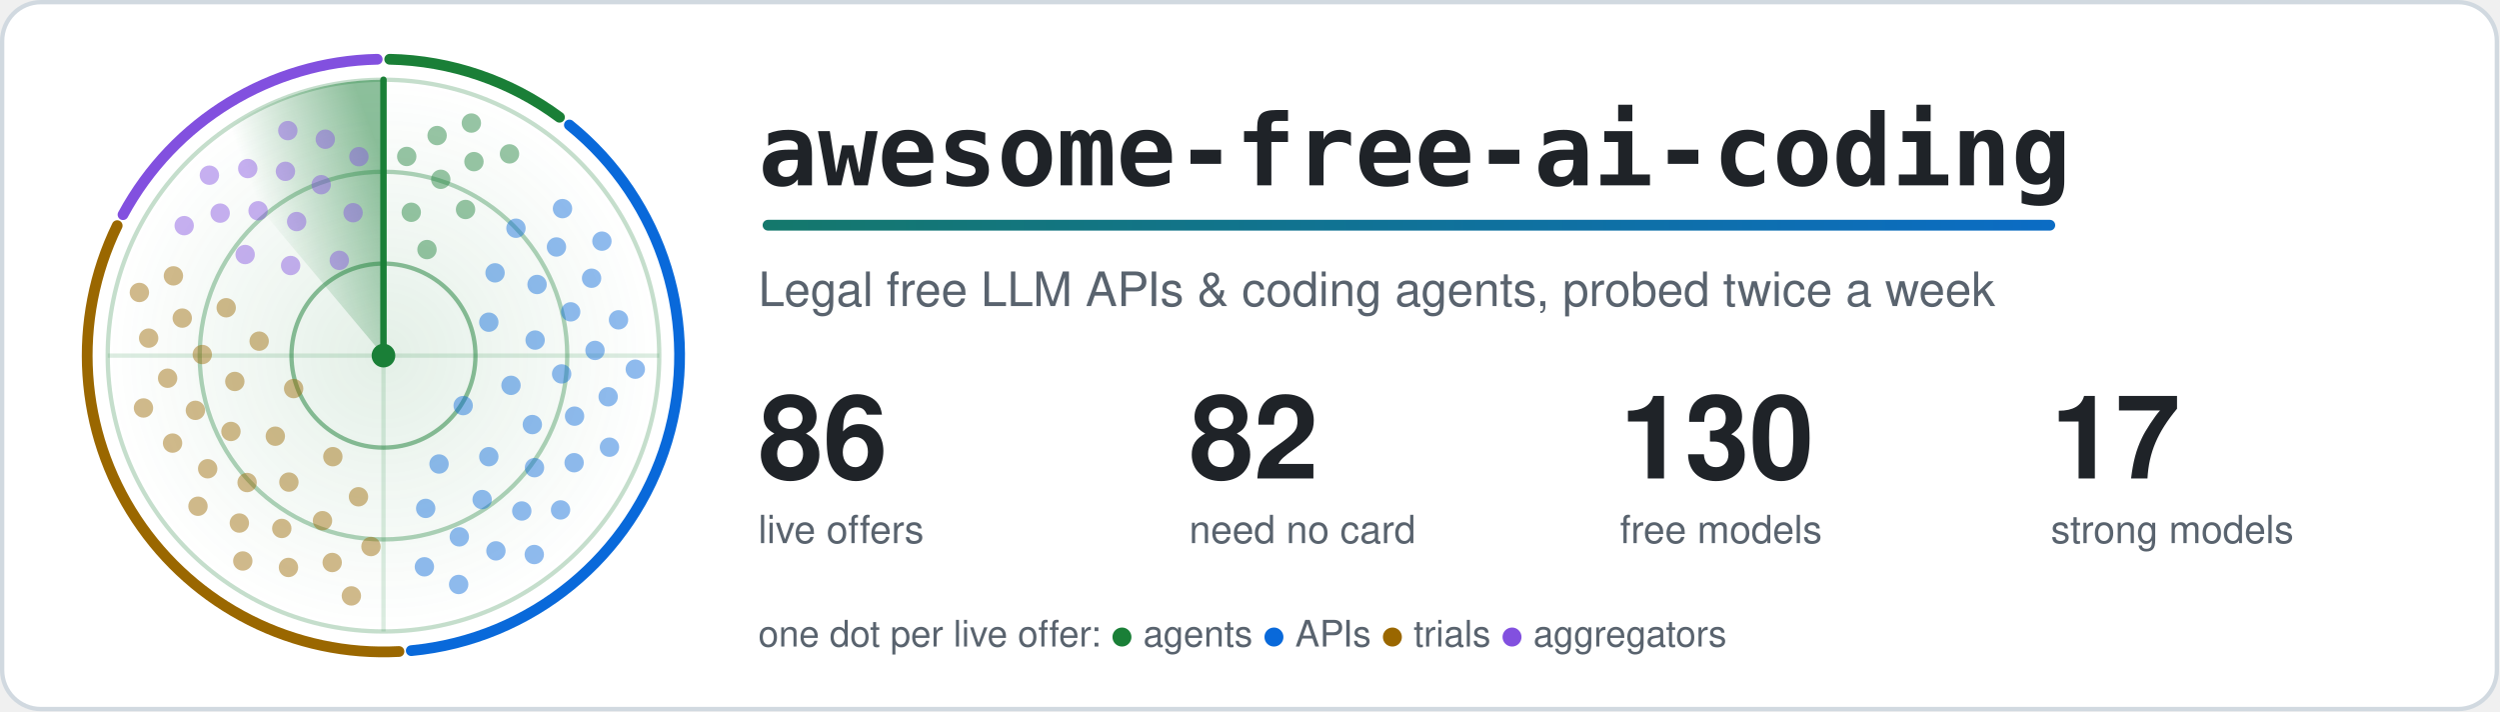
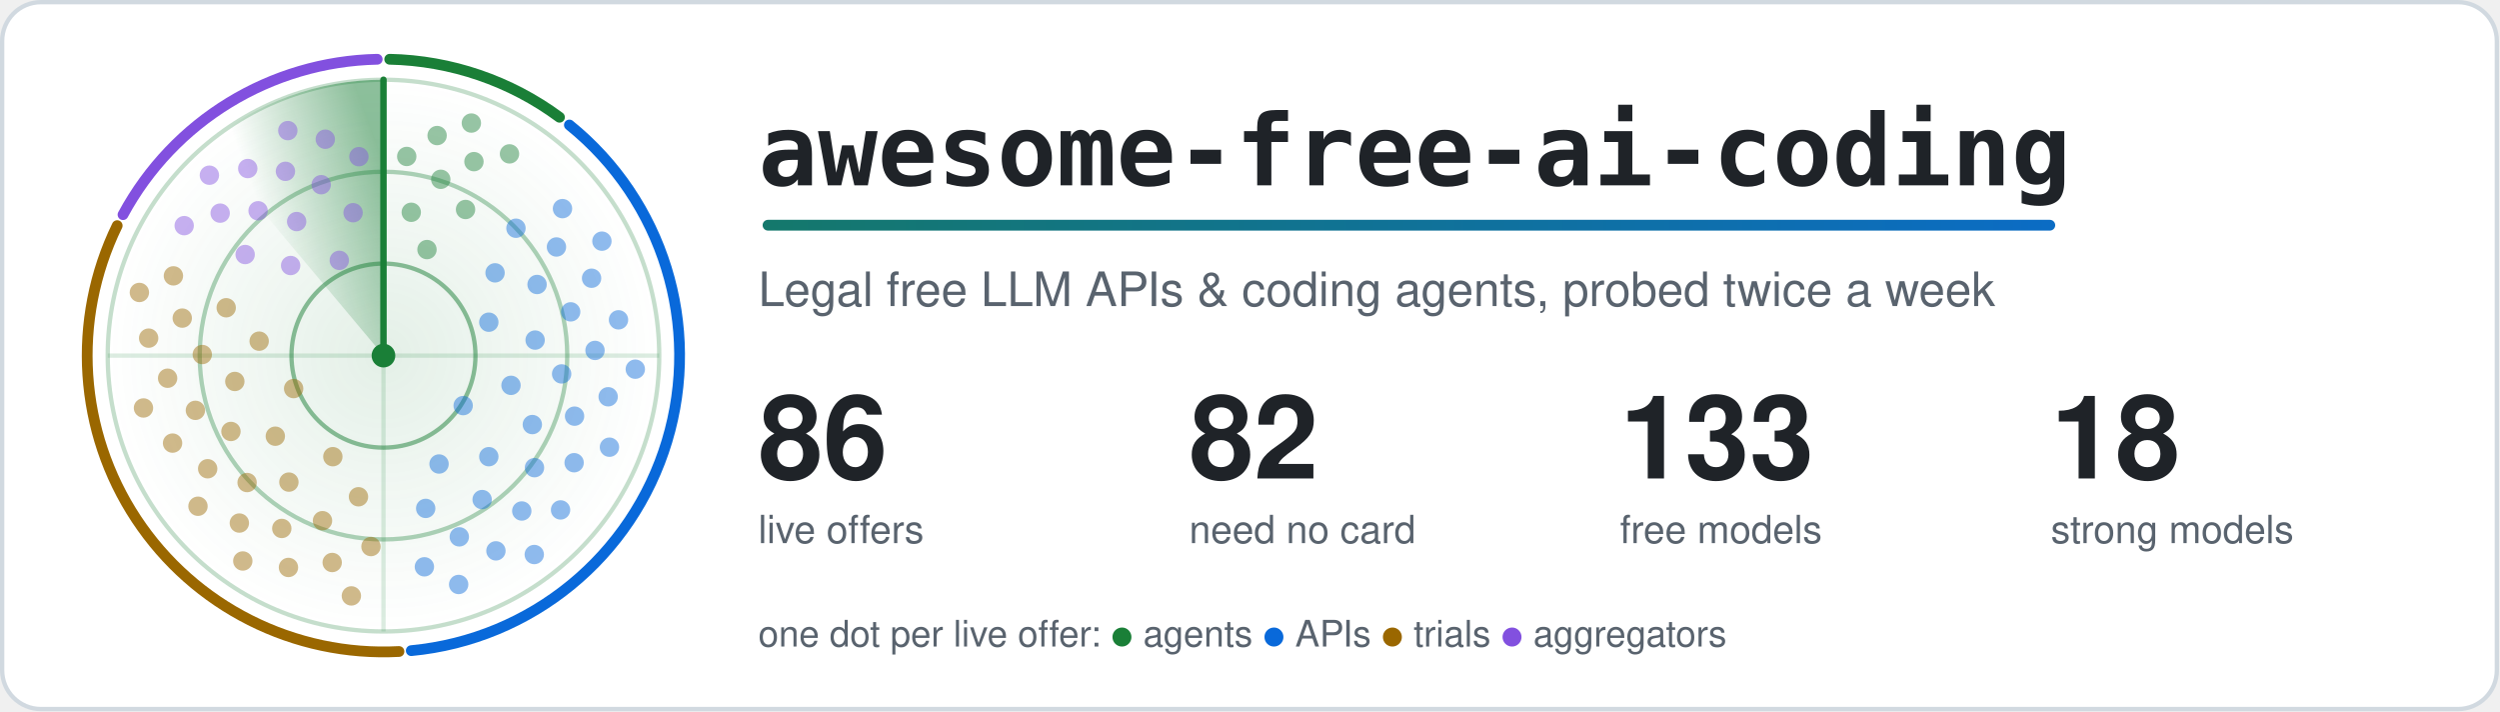
<svg xmlns="http://www.w3.org/2000/svg" width="1160" height="330" viewBox="0 0 1160 330" role="img" aria-labelledby="title">
  <style>.card{fill:#ffffff;stroke:#d1d9e0}.t{fill:#1f2328}.m{fill:#59636e}.ring{stroke:#1a7f37}.hub{fill:#1a7f37}.beam{stroke:#1a7f37}.s0,.s1,.g0,.g1{stop-color:#1a7f37}.a0{stop-color:#1a7f37}.a1{stop-color:#0969da}.dot.agents,.key.agents{fill:#1a7f37}.rim.agents{stroke:#1a7f37}.dot.apis,.key.apis{fill:#0969da}.rim.apis{stroke:#0969da}.dot.trials,.key.trials{fill:#9a6700}.rim.trials{stroke:#9a6700}.dot.aggregators,.key.aggregators{fill:#8250df}.rim.aggregators{stroke:#8250df}.rim{fill:none}.s0{stop-opacity:.5}.s1,.g1{stop-opacity:0}.g0{stop-opacity:.12}.dot{opacity:.45;animation:ping 6s linear infinite}@keyframes ping{0%,4%{opacity:1}55%,100%{opacity:.45}}.turning{animation:turn 6s linear infinite}@keyframes turn{to{transform:rotate(360deg)}}@media (prefers-reduced-motion: reduce) {.dot { animation: none; opacity: 1 } .turning { animation: none }}</style>
  <defs>
    <linearGradient id="accent" gradientUnits="userSpaceOnUse" x1="0" y1="0" x2="1100" y2="0">
      <stop class="a0" offset="0" />
      <stop class="a1" offset="1" />
    </linearGradient>
  </defs>
  <rect class="card" x="1" y="1" width="1158" height="328" rx="18" stroke-width="2" />
  <defs>
    <radialGradient id="glow">
      <stop class="g0" offset="0" />
      <stop class="g1" offset="1" />
    </radialGradient>
  </defs>
  <circle cx="178.0" cy="165.0" r="128.0" fill="url(#glow)" />
  <circle class="ring" cx="178.0" cy="165.0" r="42.7" fill="none" stroke-width="2" stroke-opacity=".5" />
  <circle class="ring" cx="178.0" cy="165.0" r="85.3" fill="none" stroke-width="2" stroke-opacity=".35" />
  <circle class="ring" cx="178.0" cy="165.0" r="128.0" fill="none" stroke-width="2" stroke-opacity=".25" />
  <path class="ring" d="M50.0 165.0H306.0M178.0 37.0V293.0" stroke-width="2" stroke-opacity=".15" />
  <path class="rim agents" d="M180.9 27.5A137.5 137.5 0 0 1 259.7 54.4" stroke-width="5" stroke-linecap="round" />
  <path class="rim apis" d="M264.3 58.0A137.5 137.5 0 0 1 190.9 301.9" stroke-width="5" stroke-linecap="round" />
  <path class="rim trials" d="M185.2 302.3A137.5 137.5 0 0 1 54.4 104.7" stroke-width="5" stroke-linecap="round" />
  <path class="rim aggregators" d="M57.1 99.6A137.5 137.5 0 0 1 175.1 27.5" stroke-width="5" stroke-linecap="round" />
  <defs>
    <linearGradient id="sweep" gradientUnits="userSpaceOnUse" x1="178.0" y1="75.4" x2="120.4" y2="96.4">
      <stop class="s0" offset="0" />
      <stop class="s1" offset="1" />
    </linearGradient>
  </defs>
  <g class="turning" style="transform-origin:178.0px 165.0px">
    <path fill="url(#sweep)" d="M178.0 165.0L95.7 66.9A128.0 128.0 0 0 1 178.0 37.0Z" />
    <line class="beam" x1="178.0" y1="165.0" x2="178.0" y2="37.0" stroke-width="3" stroke-linecap="round" />
  </g>
  <circle class="dot agents" cx="198.2" cy="115.8" r="4.5" style="animation-delay:0.37s" />
  <circle class="dot agents" cx="190.9" cy="98.5" r="4.5" style="animation-delay:0.18s" />
  <circle class="dot agents" cx="216.1" cy="97.2" r="4.5" style="animation-delay:0.49s" />
  <circle class="dot agents" cx="204.6" cy="83.2" r="4.5" style="animation-delay:0.30s" />
  <circle class="dot agents" cx="188.8" cy="72.6" r="4.5" style="animation-delay:0.11s" />
  <circle class="dot agents" cx="220.0" cy="75.0" r="4.5" style="animation-delay:0.42s" />
  <circle class="dot agents" cx="202.9" cy="62.9" r="4.5" style="animation-delay:0.23s" />
  <circle class="dot agents" cx="236.5" cy="71.4" r="4.5" style="animation-delay:0.53s" />
  <circle class="dot agents" cx="218.8" cy="57.1" r="4.5" style="animation-delay:0.34s" />
  <circle class="dot apis" cx="215.0" cy="188.2" r="4.5" style="animation-delay:2.04s" />
  <circle class="dot apis" cx="226.9" cy="149.5" r="4.5" style="animation-delay:1.21s" />
  <circle class="dot apis" cx="203.8" cy="215.3" r="4.5" style="animation-delay:2.55s" />
  <circle class="dot apis" cx="237.2" cy="178.8" r="4.5" style="animation-delay:1.72s" />
  <circle class="dot apis" cx="229.8" cy="126.6" r="4.5" style="animation-delay:0.89s" />
  <circle class="dot apis" cx="226.9" cy="211.9" r="4.5" style="animation-delay:2.23s" />
  <circle class="dot apis" cx="248.4" cy="157.8" r="4.5" style="animation-delay:1.40s" />
  <circle class="dot apis" cx="197.6" cy="235.9" r="4.5" style="animation-delay:2.74s" />
  <circle class="dot apis" cx="247.1" cy="197.0" r="4.5" style="animation-delay:1.91s" />
  <circle class="dot apis" cx="249.3" cy="132.0" r="4.5" style="animation-delay:1.09s" />
  <circle class="dot apis" cx="223.8" cy="231.8" r="4.5" style="animation-delay:2.43s" />
  <circle class="dot apis" cx="260.7" cy="173.5" r="4.5" style="animation-delay:1.60s" />
  <circle class="dot apis" cx="239.5" cy="105.9" r="4.5" style="animation-delay:0.77s" />
  <circle class="dot apis" cx="248.1" cy="217.0" r="4.5" style="animation-delay:2.11s" />
  <circle class="dot apis" cx="264.9" cy="144.7" r="4.5" style="animation-delay:1.28s" />
  <circle class="dot apis" cx="213.2" cy="249.1" r="4.5" style="animation-delay:2.62s" />
  <circle class="dot apis" cx="266.7" cy="193.1" r="4.5" style="animation-delay:1.79s" />
  <circle class="dot apis" cx="258.3" cy="114.6" r="4.5" style="animation-delay:0.96s" />
  <circle class="dot apis" cx="242.2" cy="237.1" r="4.5" style="animation-delay:2.31s" />
  <circle class="dot apis" cx="276.2" cy="162.6" r="4.5" style="animation-delay:1.48s" />
  <circle class="dot apis" cx="197.0" cy="263.0" r="4.5" style="animation-delay:2.82s" />
  <circle class="dot apis" cx="266.5" cy="214.7" r="4.5" style="animation-delay:1.99s" />
  <circle class="dot apis" cx="274.6" cy="129.1" r="4.5" style="animation-delay:1.16s" />
  <circle class="dot apis" cx="230.2" cy="255.6" r="4.5" style="animation-delay:2.50s" />
  <circle class="dot apis" cx="282.3" cy="184.1" r="4.5" style="animation-delay:1.67s" />
  <circle class="dot apis" cx="261.1" cy="96.8" r="4.5" style="animation-delay:0.84s" />
  <circle class="dot apis" cx="260.2" cy="236.6" r="4.5" style="animation-delay:2.18s" />
  <circle class="dot apis" cx="287.1" cy="148.4" r="4.5" style="animation-delay:1.36s" />
  <circle class="dot apis" cx="212.9" cy="271.2" r="4.5" style="animation-delay:2.70s" />
  <circle class="dot apis" cx="282.9" cy="207.5" r="4.5" style="animation-delay:1.87s" />
  <circle class="dot apis" cx="279.4" cy="111.9" r="4.5" style="animation-delay:1.04s" />
  <circle class="dot apis" cx="248.0" cy="257.3" r="4.5" style="animation-delay:2.38s" />
  <circle class="dot apis" cx="294.9" cy="171.3" r="4.5" style="animation-delay:1.55s" />
  <circle class="dot trials" cx="136.3" cy="180.3" r="4.5" style="animation-delay:4.16s" />
  <circle class="dot trials" cx="154.5" cy="211.9" r="4.5" style="animation-delay:3.44s" />
  <circle class="dot trials" cx="120.3" cy="158.3" r="4.5" style="animation-delay:4.61s" />
  <circle class="dot trials" cx="127.8" cy="202.4" r="4.5" style="animation-delay:3.89s" />
  <circle class="dot trials" cx="166.4" cy="230.5" r="4.5" style="animation-delay:3.17s" />
  <circle class="dot trials" cx="109.0" cy="177.0" r="4.5" style="animation-delay:4.34s" />
  <circle class="dot trials" cx="134.1" cy="223.7" r="4.5" style="animation-delay:3.61s" />
  <circle class="dot trials" cx="105.0" cy="142.8" r="4.5" style="animation-delay:4.78s" />
  <circle class="dot trials" cx="107.2" cy="200.2" r="4.5" style="animation-delay:4.06s" />
  <circle class="dot trials" cx="149.7" cy="241.6" r="4.5" style="animation-delay:3.34s" />
  <circle class="dot trials" cx="93.9" cy="164.5" r="4.5" style="animation-delay:4.51s" />
  <circle class="dot trials" cx="114.7" cy="223.9" r="4.5" style="animation-delay:3.78s" />
  <circle class="dot trials" cx="172.2" cy="253.6" r="4.5" style="animation-delay:3.06s" />
  <circle class="dot trials" cx="90.7" cy="190.4" r="4.5" style="animation-delay:4.23s" />
  <circle class="dot trials" cx="130.8" cy="245.2" r="4.5" style="animation-delay:3.51s" />
  <circle class="dot trials" cx="84.6" cy="147.6" r="4.5" style="animation-delay:4.68s" />
  <circle class="dot trials" cx="96.4" cy="217.5" r="4.5" style="animation-delay:3.95s" />
  <circle class="dot trials" cx="154.2" cy="261.0" r="4.5" style="animation-delay:3.23s" />
  <circle class="dot trials" cx="77.8" cy="175.5" r="4.5" style="animation-delay:4.40s" />
  <circle class="dot trials" cx="111.1" cy="242.7" r="4.5" style="animation-delay:3.68s" />
  <circle class="dot trials" cx="80.5" cy="128.0" r="4.5" style="animation-delay:4.85s" />
  <circle class="dot trials" cx="80.1" cy="205.6" r="4.5" style="animation-delay:4.12s" />
  <circle class="dot trials" cx="133.9" cy="263.3" r="4.5" style="animation-delay:3.40s" />
  <circle class="dot trials" cx="69.0" cy="156.9" r="4.5" style="animation-delay:4.57s" />
  <circle class="dot trials" cx="91.9" cy="234.9" r="4.5" style="animation-delay:3.85s" />
  <circle class="dot trials" cx="163.1" cy="276.5" r="4.5" style="animation-delay:3.13s" />
  <circle class="dot trials" cx="66.6" cy="189.3" r="4.5" style="animation-delay:4.30s" />
  <circle class="dot trials" cx="112.7" cy="260.3" r="4.5" style="animation-delay:3.57s" />
  <circle class="dot trials" cx="64.7" cy="135.7" r="4.5" style="animation-delay:4.74s" />
  <circle class="dot aggregators" cx="157.5" cy="120.8" r="4.5" style="animation-delay:5.58s" />
  <circle class="dot aggregators" cx="134.9" cy="123.2" r="4.5" style="animation-delay:5.24s" />
  <circle class="dot aggregators" cx="163.9" cy="98.7" r="4.5" style="animation-delay:5.80s" />
  <circle class="dot aggregators" cx="137.7" cy="102.8" r="4.5" style="animation-delay:5.45s" />
  <circle class="dot aggregators" cx="113.8" cy="118.1" r="4.5" style="animation-delay:5.10s" />
  <circle class="dot aggregators" cx="149.1" cy="85.7" r="4.5" style="animation-delay:5.67s" />
  <circle class="dot aggregators" cx="119.8" cy="97.8" r="4.5" style="animation-delay:5.32s" />
  <circle class="dot aggregators" cx="166.6" cy="72.7" r="4.5" style="animation-delay:5.88s" />
  <circle class="dot aggregators" cx="132.5" cy="79.5" r="4.5" style="animation-delay:5.53s" />
  <circle class="dot aggregators" cx="102.2" cy="98.9" r="4.5" style="animation-delay:5.18s" />
  <circle class="dot aggregators" cx="151.0" cy="64.6" r="4.5" style="animation-delay:5.75s" />
  <circle class="dot aggregators" cx="115.0" cy="78.2" r="4.5" style="animation-delay:5.40s" />
  <circle class="dot aggregators" cx="85.5" cy="104.7" r="4.5" style="animation-delay:5.05s" />
  <circle class="dot aggregators" cx="133.6" cy="60.6" r="4.5" style="animation-delay:5.62s" />
  <circle class="dot aggregators" cx="97.2" cy="81.3" r="4.5" style="animation-delay:5.27s" />
  <circle class="hub" cx="178.0" cy="165.0" r="5.5" />
  <text class="t" x="352" y="86" font-family="ui-monospace, SFMono-Regular, Menlo, Consolas, monospace" font-size="46" font-weight="700">awesome-free-ai-coding</text>
  <rect x="354" y="102" width="600" height="5" rx="2.5" fill="url(#accent)" />
  <text class="m" x="352" y="142" font-family="-apple-system, BlinkMacSystemFont, 'Segoe UI', Helvetica, Arial, sans-serif" font-size="22">Legal free LLM APIs &amp; coding agents, probed twice a week</text>
  <text class="t" x="352" y="222" font-family="-apple-system, BlinkMacSystemFont, 'Segoe UI', Helvetica, Arial, sans-serif" font-size="54" font-weight="700">86</text>
  <text class="m" x="352" y="252" font-family="-apple-system, BlinkMacSystemFont, 'Segoe UI', Helvetica, Arial, sans-serif" font-size="18">live offers</text>
  <text class="t" x="552" y="222" font-family="-apple-system, BlinkMacSystemFont, 'Segoe UI', Helvetica, Arial, sans-serif" font-size="54" font-weight="700">82</text>
  <text class="m" x="552" y="252" font-family="-apple-system, BlinkMacSystemFont, 'Segoe UI', Helvetica, Arial, sans-serif" font-size="18">need no card</text>
-   <text class="t" x="752" y="222" font-family="-apple-system, BlinkMacSystemFont, 'Segoe UI', Helvetica, Arial, sans-serif" font-size="54" font-weight="700">130</text>
+   <text class="t" x="752" y="222" font-family="-apple-system, BlinkMacSystemFont, 'Segoe UI', Helvetica, Arial, sans-serif" font-size="54" font-weight="700">133</text>
  <text class="m" x="752" y="252" font-family="-apple-system, BlinkMacSystemFont, 'Segoe UI', Helvetica, Arial, sans-serif" font-size="18">free models</text>
-   <text class="t" x="952" y="222" font-family="-apple-system, BlinkMacSystemFont, 'Segoe UI', Helvetica, Arial, sans-serif" font-size="54" font-weight="700">17</text>
+   <text class="t" x="952" y="222" font-family="-apple-system, BlinkMacSystemFont, 'Segoe UI', Helvetica, Arial, sans-serif" font-size="54" font-weight="700">18</text>
  <text class="m" x="952" y="252" font-family="-apple-system, BlinkMacSystemFont, 'Segoe UI', Helvetica, Arial, sans-serif" font-size="18">strong models</text>
  <text class="m" x="352" y="300" font-family="-apple-system, BlinkMacSystemFont, 'Segoe UI', Helvetica, Arial, sans-serif" font-size="17">one dot per live offer: <tspan class="key agents">●</tspan> agents <tspan class="key apis">●</tspan> APIs <tspan class="key trials">●</tspan> trials <tspan class="key aggregators">●</tspan> aggregators</text>
</svg>
